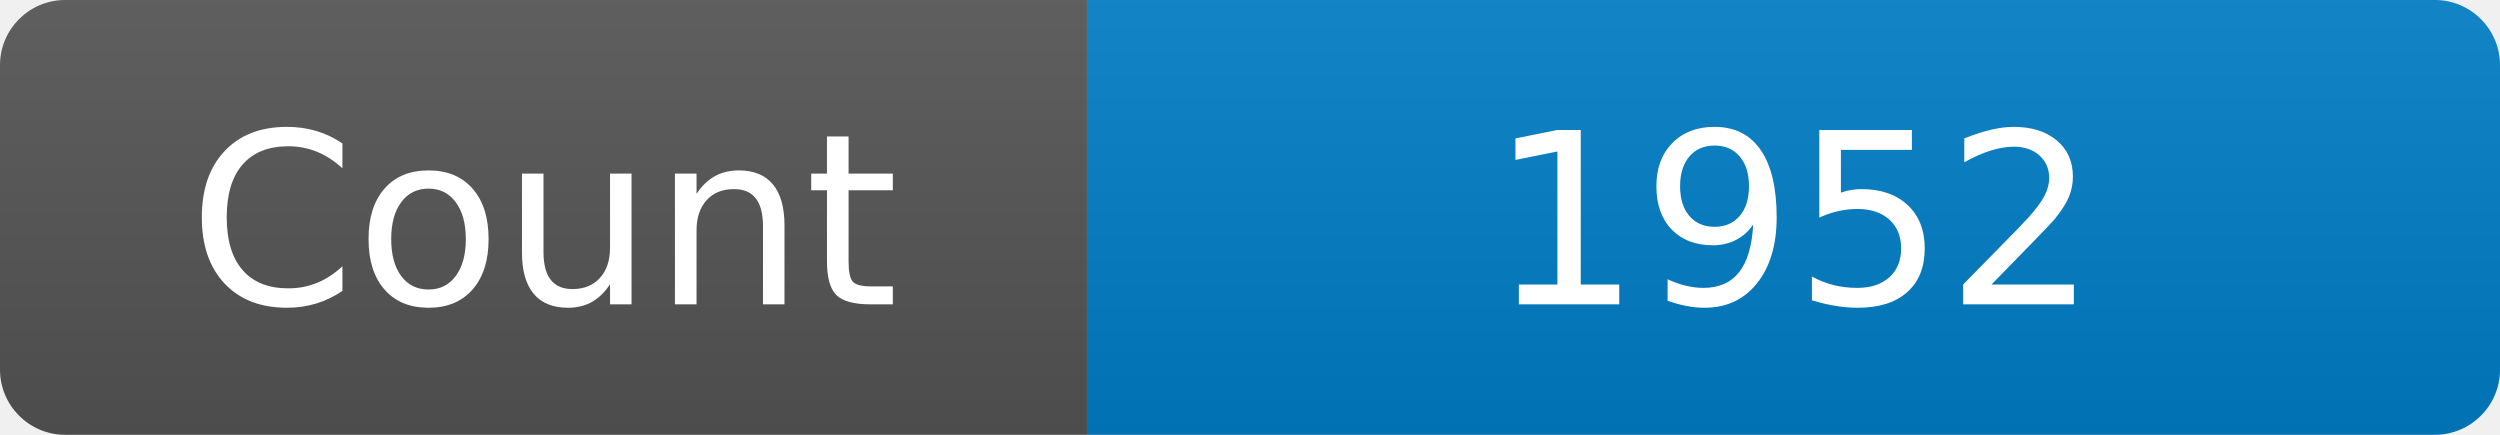
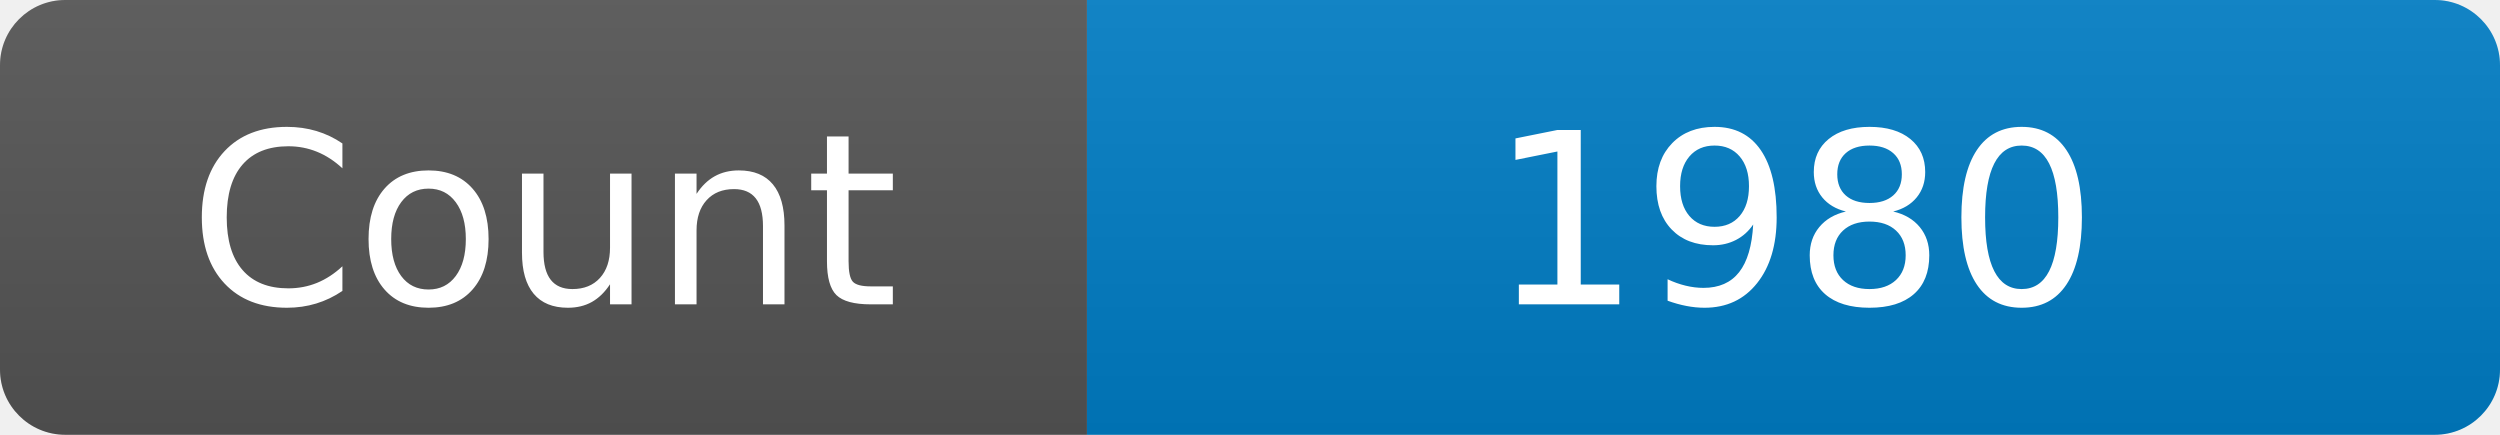
<svg xmlns="http://www.w3.org/2000/svg" width="115" height="20" role="img" aria-label="Maintained?: yes">
  <linearGradient id="s" x2="0" y2="100%">
    <stop offset="0" stop-color="#bbb" stop-opacity=".1" />
    <stop offset="1" stop-opacity=".1" />
  </linearGradient>
  <clipPath id="r">
    <rect width="115" height="20" rx="3" fill="#fff" />
  </clipPath>
  <g clip-path="url(#r)">
    <rect width="50" height="20" fill="#555" />
    <rect x="50" width="160" height="20" fill="#007ec6" />
    <rect width="115" height="20" fill="url(#s)" />
  </g>
  <g fill="#fff" text-anchor="middle" font-family="Verdana,Geneva,DejaVu Sans,sans-serif" font-size="110">
    <text x="250" y="140" transform="scale(.1)" fill="#fff">Count</text>
-     <text x="825" y="140" transform="scale(.1)" fill="#fff">1952</text>
+     <text x="825" y="140" transform="scale(.1)" fill="#fff">1980</text>
  </g>
</svg>
